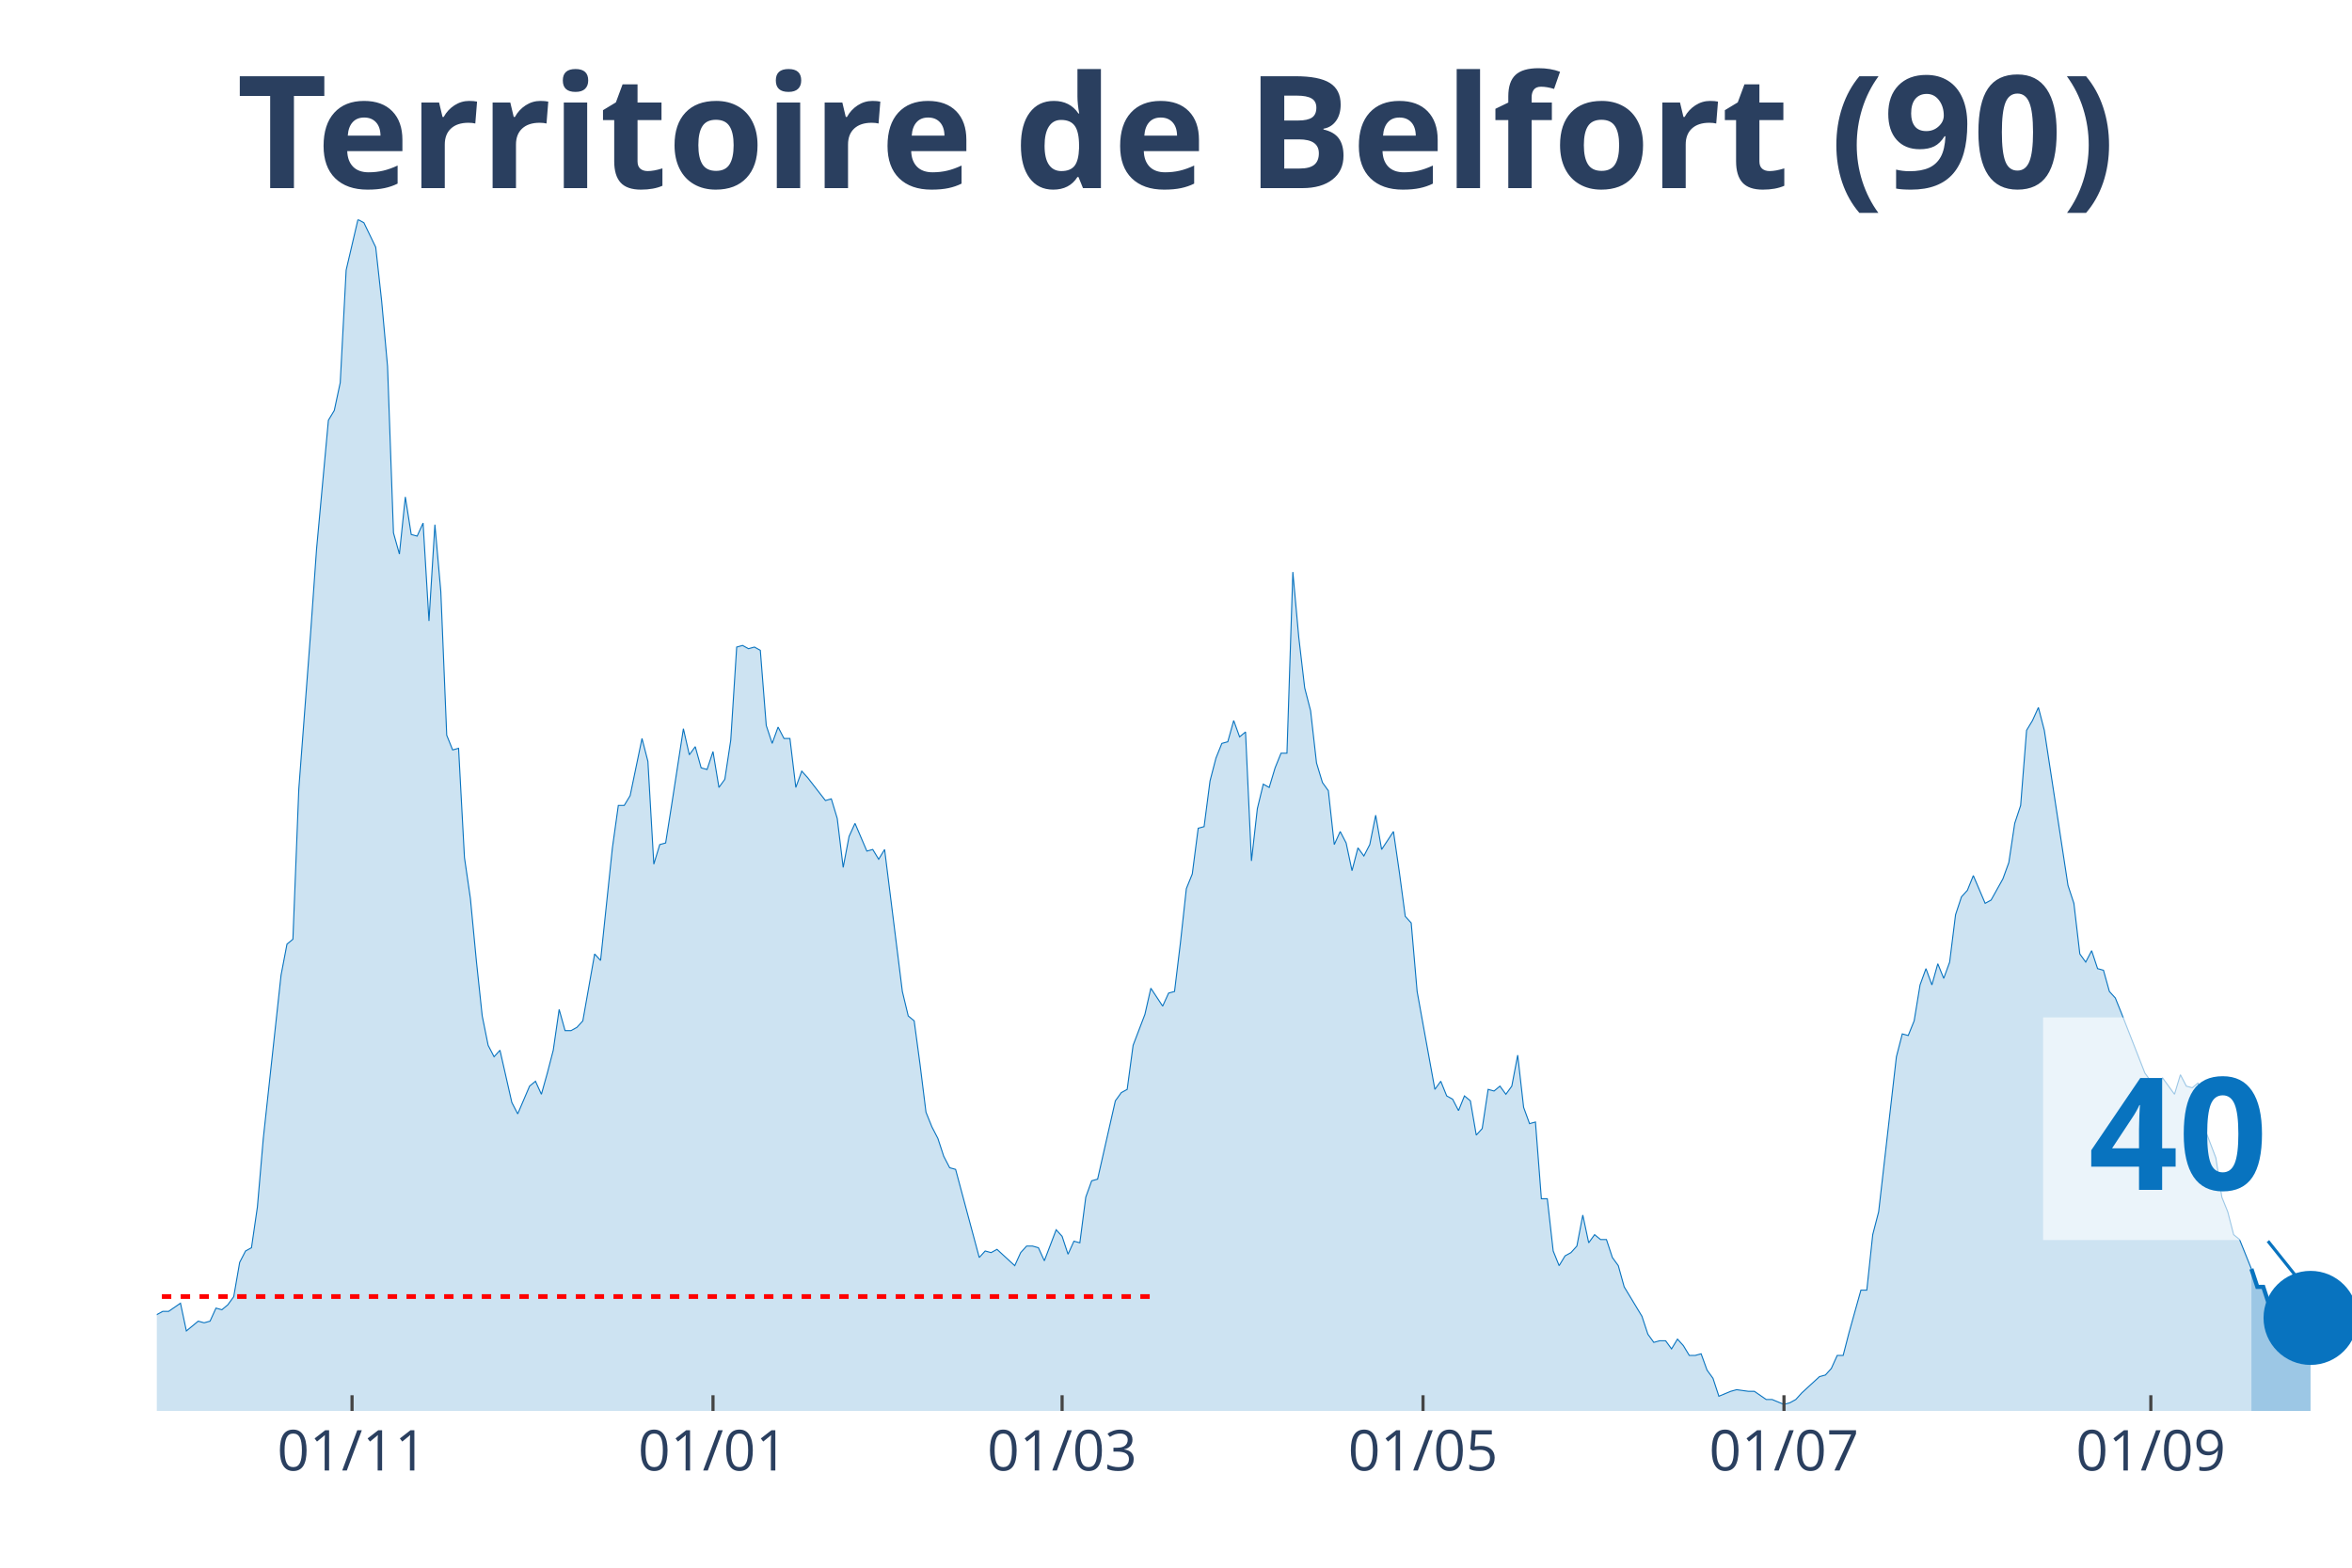
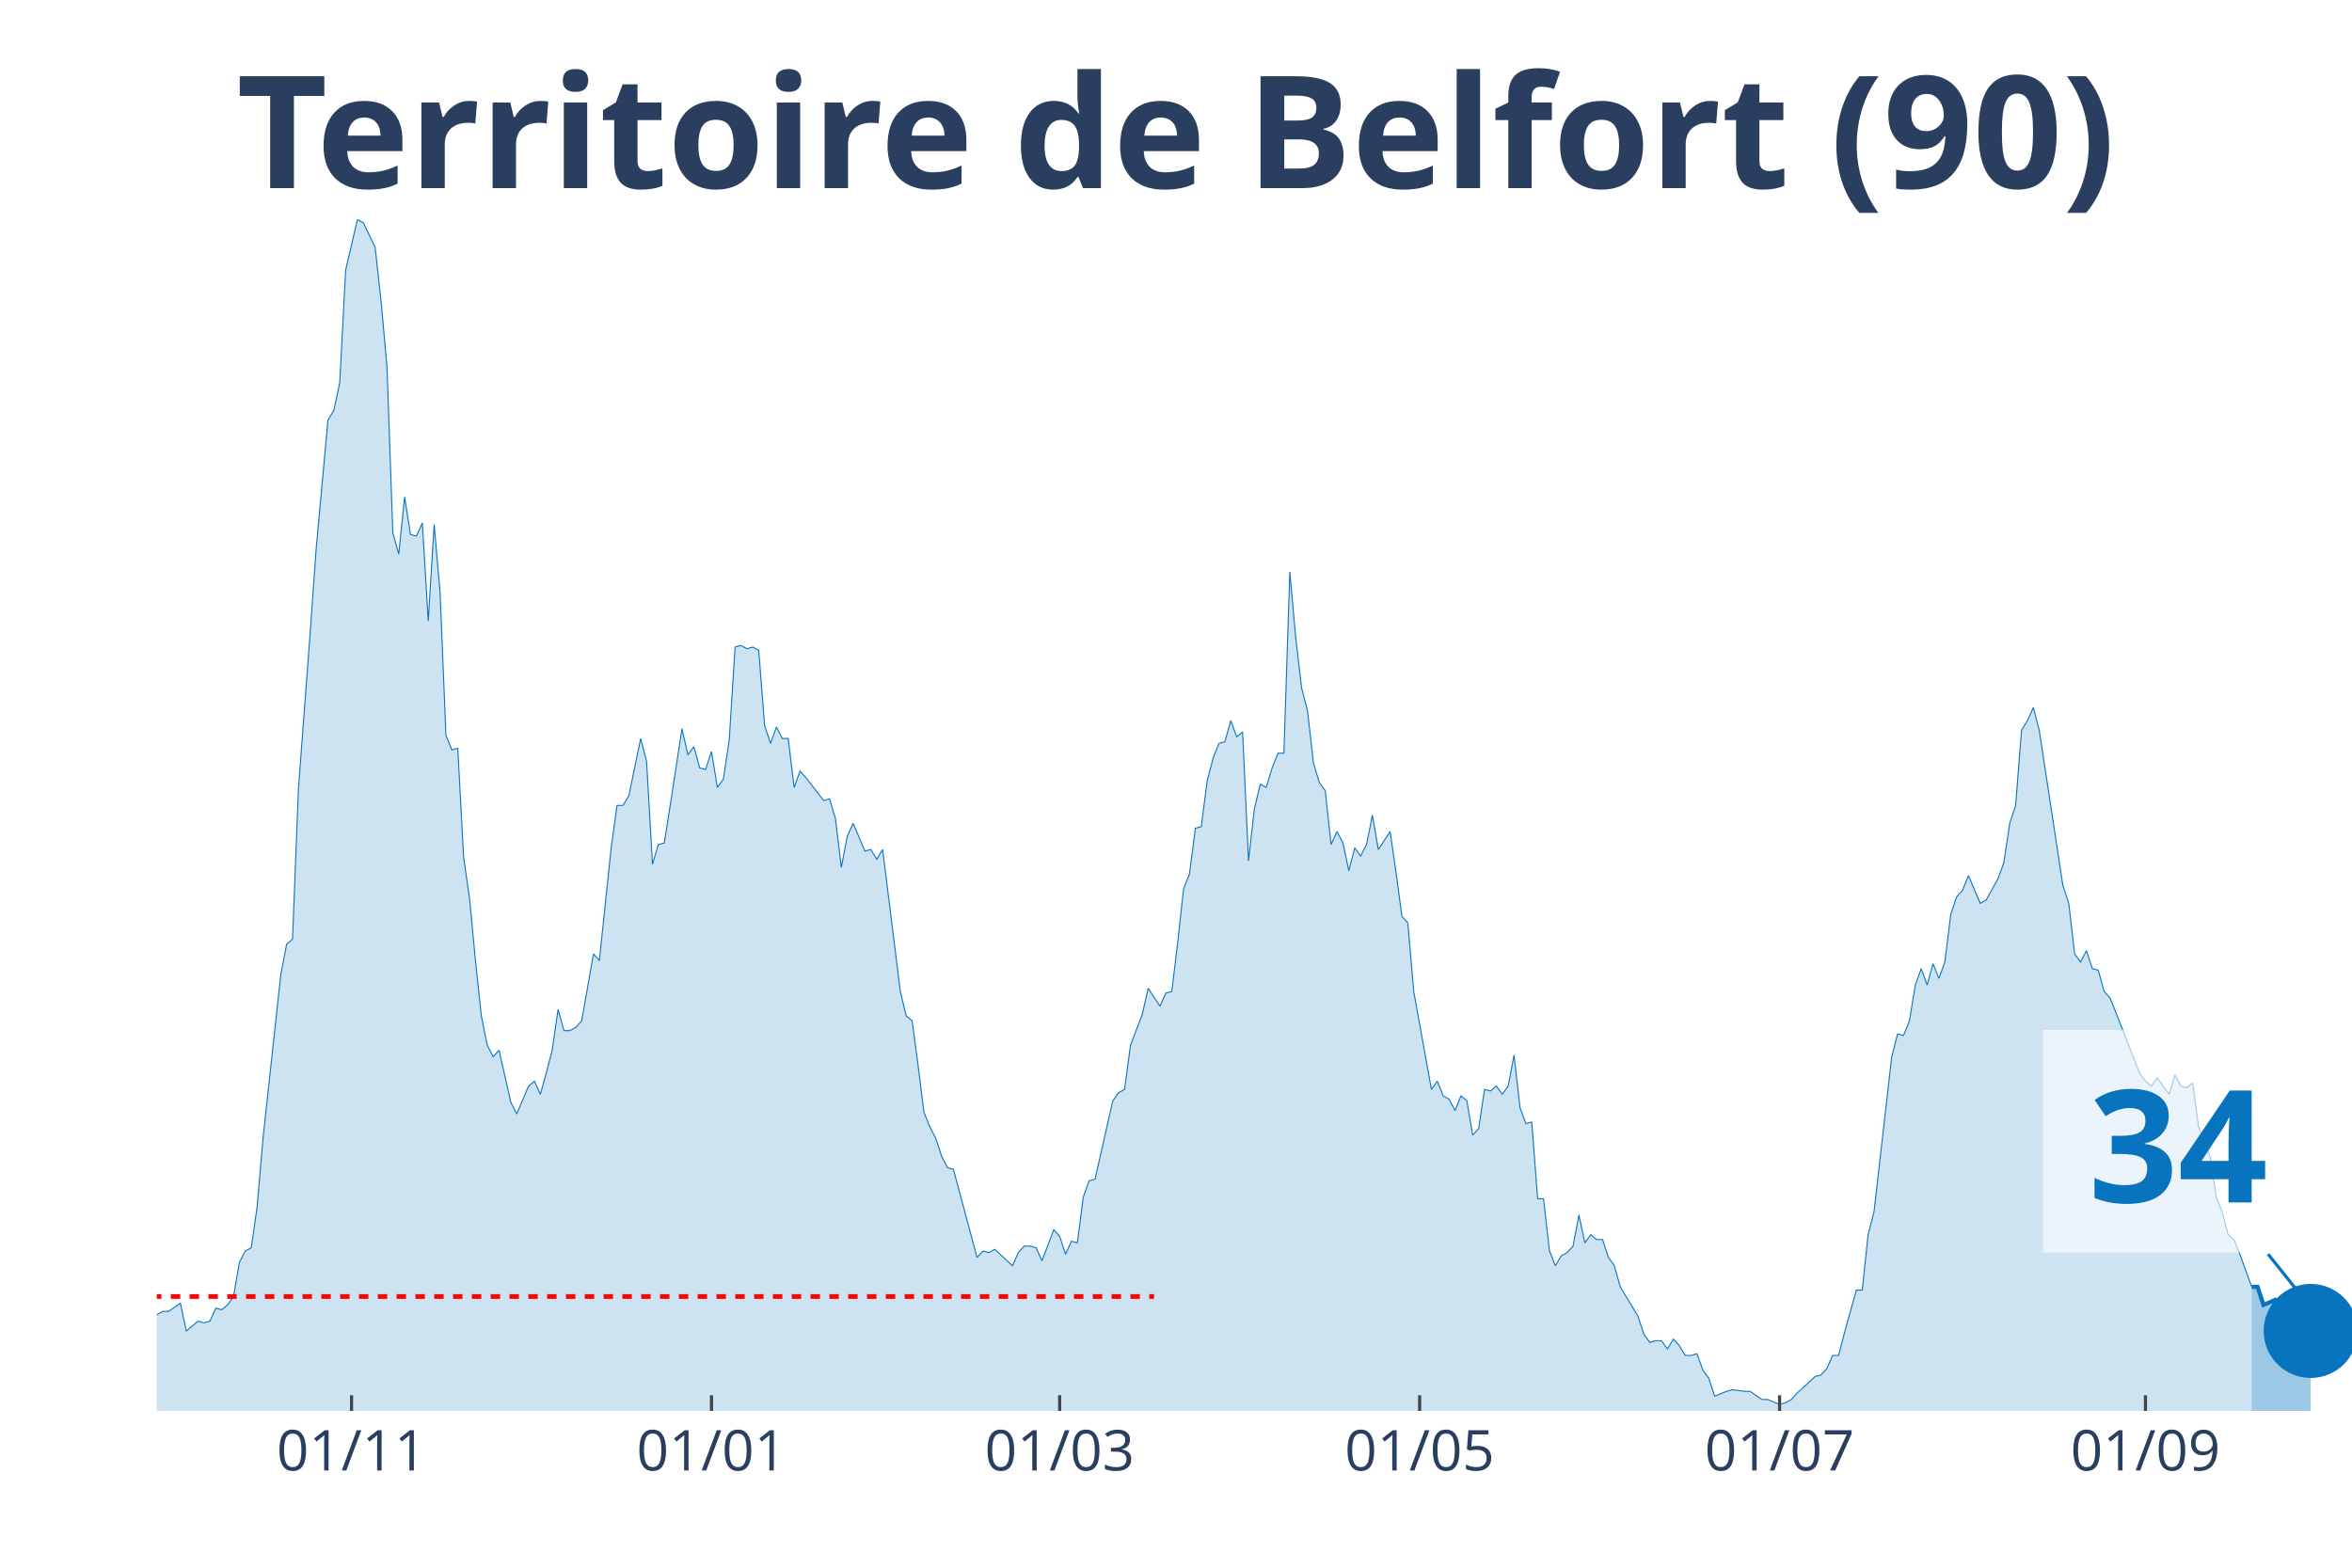
<svg xmlns="http://www.w3.org/2000/svg" class="main-svg" width="1125" height="750" style="" viewBox="0 0 750 500">
  <rect x="0" y="0" width="750" height="500" style="fill: rgb(0, 0, 0); fill-opacity: 0;" />
-   <defs id="defs-f3361e">
+   <defs id="defs-dd2301">
    <g class="clips">
-       <clipPath id="clipf3361exyplot" class="plotclip">
+       <clipPath id="clipdd2301xyplot" class="plotclip">
        <rect width="700" height="380" />
      </clipPath>
-       <clipPath class="axesclip" id="clipf3361ex">
+       <clipPath class="axesclip" id="clipdd2301x">
        <rect x="50" y="0" width="700" height="500" />
      </clipPath>
-       <clipPath class="axesclip" id="clipf3361ey">
+       <clipPath class="axesclip" id="clipdd2301y">
        <rect x="0" y="70" width="750" height="380" />
      </clipPath>
-       <clipPath class="axesclip" id="clipf3361exy">
+       <clipPath class="axesclip" id="clipdd2301xy">
        <rect x="50" y="70" width="700" height="380" />
      </clipPath>
    </g>
    <g class="gradients" />
  </defs>
  <g class="bglayer">
    <rect class="bg" x="50" y="70" width="700" height="380" style="fill: rgb(0, 0, 0); fill-opacity: 0; stroke-width: 0;" />
  </g>
  <g class="layer-below">
    <g class="imagelayer" />
    <g class="shapelayer" />
  </g>
  <g class="cartesianlayer">
    <g class="subplot xy">
      <g class="layer-subplot">
        <g class="shapelayer" />
        <g class="imagelayer" />
      </g>
      <g class="gridlayer">
        <g class="x">
-           <path class="xgrid crisp" transform="translate(112.26,0)" d="M0,70v380" style="stroke: rgb(255, 255, 255); stroke-opacity: 1; stroke-width: 1px;" />
-           <path class="xgrid crisp" transform="translate(227.36,0)" d="M0,70v380" style="stroke: rgb(255, 255, 255); stroke-opacity: 1; stroke-width: 1px;" />
-           <path class="xgrid crisp" transform="translate(338.68,0)" d="M0,70v380" style="stroke: rgb(255, 255, 255); stroke-opacity: 1; stroke-width: 1px;" />
-           <path class="xgrid crisp" transform="translate(453.77,0)" d="M0,70v380" style="stroke: rgb(255, 255, 255); stroke-opacity: 1; stroke-width: 1px;" />
-           <path class="xgrid crisp" transform="translate(568.87,0)" d="M0,70v380" style="stroke: rgb(255, 255, 255); stroke-opacity: 1; stroke-width: 1px;" />
-           <path class="xgrid crisp" transform="translate(685.85,0)" d="M0,70v380" style="stroke: rgb(255, 255, 255); stroke-opacity: 1; stroke-width: 1px;" />
+           <path class="xgrid crisp" transform="translate(112.1,0)" d="M0,70v380" style="stroke: rgb(255, 255, 255); stroke-opacity: 1; stroke-width: 1px;" />
+           <path class="xgrid crisp" transform="translate(226.88,0)" d="M0,70v380" style="stroke: rgb(255, 255, 255); stroke-opacity: 1; stroke-width: 1px;" />
+           <path class="xgrid crisp" transform="translate(337.9,0)" d="M0,70v380" style="stroke: rgb(255, 255, 255); stroke-opacity: 1; stroke-width: 1px;" />
+           <path class="xgrid crisp" transform="translate(452.69,0)" d="M0,70v380" style="stroke: rgb(255, 255, 255); stroke-opacity: 1; stroke-width: 1px;" />
+           <path class="xgrid crisp" transform="translate(567.47,0)" d="M0,70v380" style="stroke: rgb(255, 255, 255); stroke-opacity: 1; stroke-width: 1px;" />
+           <path class="xgrid crisp" transform="translate(684.14,0)" d="M0,70v380" style="stroke: rgb(255, 255, 255); stroke-opacity: 1; stroke-width: 1px;" />
        </g>
        <g class="y" />
      </g>
      <g class="zerolinelayer" />
      <path class="xlines-below" />
      <path class="ylines-below" />
      <g class="overlines-below" />
      <g class="xaxislayer-below" />
      <g class="yaxislayer-below" />
      <g class="overaxes-below" />
-       <g class="plot" transform="translate(50, 70)" clip-path="url('#clipf3361exyplot')">
+       <g class="plot" transform="translate(50, 70)" clip-path="url('#clipdd2301xyplot')">
        <g class="scatterlayer mlayer">
-           <g class="trace scatter trace4d9e7f" style="stroke-miterlimit: 2;">
+           <g class="trace scatter trace6f29ff" style="stroke-miterlimit: 2;">
            <g class="fills">
              <g>
-                 <path class="js-fill" d="M667.92,380L-256.6,380L-256.6,373.23L-250.94,372.71L-249.06,372.19L-247.17,371.67L-245.28,375.32L-241.51,377.4L-239.62,375.32L-230.19,373.23L-228.3,373.75L-222.64,375.32L-220.75,375.84L-207.55,376.88L-205.66,376.36L-192.45,377.4L-190.57,377.4L-173.58,380L-171.7,379.48L-141.51,377.92L-139.62,376.88L-122.64,379.48L-120.75,378.96L-115.09,376.36L-113.21,375.84L-103.77,374.27L-101.89,374.27L-98.11,370.63L-96.23,371.67L-92.45,370.11L-90.57,370.63L-83.02,366.47L-81.13,365.95L-73.58,363.34L-71.7,365.42L-69.81,362.82L-67.92,362.82L-64.15,362.3L-62.26,363.34L-58.49,360.74L-56.6,360.74L-54.72,360.74L-52.83,362.3L-43.4,356.05L-41.51,349.29L-39.62,339.4L-37.74,341.48L-35.85,343.04L-33.96,339.4L-32.08,335.75L-30.19,337.32L-28.3,340.44L-26.42,346.16L-22.64,345.12L-20.75,350.85L-18.87,353.97L-16.98,353.97L-15.09,355.01L-13.21,358.14L-11.32,357.62L-9.43,358.14L-5.66,359.18L-3.77,349.81L-1.89,350.85L0,349.29L1.89,348.25L3.77,348.25L7.55,345.64L9.43,354.49L13.21,351.37L15.09,351.89L16.98,351.37L18.87,347.21L20.75,347.73L22.64,346.16L24.53,343.56L26.42,332.63L28.3,328.99L30.19,327.95L32.08,314.93L33.96,293.07L39.62,241.01L41.51,231.12L43.4,229.56L45.28,181.67L49.06,131.7L50.94,105.15L54.72,64.03L56.6,60.9L58.49,52.05L60.38,16.14L64.15,0L66.04,1.04L69.81,8.85L71.7,26.03L73.58,46.85L75.47,99.95L77.36,106.71L79.25,88.49L81.13,100.47L83.02,100.99L84.91,96.82L86.79,128.05L88.68,97.34L90.57,118.68L92.45,164.49L94.34,169.18L96.23,168.66L98.11,203.53L100,216.55L101.89,236.33L103.77,254.03L105.66,263.4L107.55,267.04L109.43,264.96L113.21,281.62L115.09,285.26L118.87,276.41L120.75,274.85L122.64,279.01L124.53,272.25L126.42,264.96L128.3,251.95L130.19,258.71L132.08,258.71L133.96,257.67L135.85,255.59L139.62,234.25L141.51,236.33L145.28,200.41L147.17,186.88L149.06,186.88L150.94,183.75L154.72,165.53L156.6,172.82L158.49,205.62L160.38,199.37L162.26,198.85L164.15,186.88L167.92,162.41L169.81,170.74L171.7,168.14L173.58,174.9L175.47,175.42L177.36,169.7L179.25,181.15L181.13,178.55L183.02,166.05L184.91,136.38L186.79,135.86L188.68,136.9L190.57,136.38L192.45,137.42L194.34,161.37L196.23,167.1L198.11,161.89L200,165.53L201.89,165.53L203.77,181.15L205.66,175.95L207.55,178.03L213.21,185.32L215.09,184.79L216.98,191.04L218.87,206.66L220.75,196.77L222.64,192.6L226.42,201.45L228.3,200.93L230.19,204.05L232.08,200.93L237.74,246.22L239.62,254.03L241.51,255.59L243.4,269.64L245.28,284.74L247.17,289.42L249.06,293.07L250.94,298.79L252.83,302.44L254.72,302.96L262.26,331.07L264.15,328.99L266.04,329.51L267.92,328.47L273.58,333.67L275.47,329.51L277.36,327.42L279.25,327.42L281.13,327.95L283.02,332.11L286.79,322.22L288.68,324.3L290.57,330.03L292.45,325.86L294.34,326.38L296.23,311.81L298.11,306.6L300,306.08L305.66,281.1L307.55,278.49L309.43,277.45L311.32,263.4L315.09,253.51L316.98,245.18L320.75,250.9L322.64,246.74L324.53,246.22L326.42,230.6L328.3,213.42L330.19,208.74L332.08,194.16L333.96,193.64L335.85,179.07L337.74,171.78L339.62,167.1L341.51,166.58L343.4,159.81L345.28,165.01L347.17,163.45L349.06,204.58L350.94,187.92L352.83,180.11L354.72,181.15L356.6,174.9L358.49,170.22L360.38,170.22L362.26,112.44L364.15,133.26L366.04,149.4L367.92,156.68L369.81,173.34L371.7,179.59L373.58,182.19L375.47,199.37L377.36,195.21L379.25,198.85L381.13,207.7L383.02,200.41L384.91,203.01L386.79,199.37L388.68,190L390.57,200.93L394.34,195.21L396.23,208.22L398.11,222.27L400,224.36L401.89,246.22L403.77,256.63L407.55,277.45L409.43,274.85L411.32,279.53L413.21,280.58L415.09,284.22L416.98,279.53L418.87,281.1L420.75,292.03L422.64,289.95L424.53,277.45L426.42,277.97L428.3,276.41L430.19,279.01L432.08,276.41L433.96,266.52L435.85,283.18L437.74,288.38L439.62,287.86L441.51,312.33L443.4,312.33L445.28,328.99L447.17,333.67L449.06,330.55L450.94,329.51L452.83,327.42L454.72,317.53L456.6,326.38L458.49,323.78L460.38,325.34L462.26,325.34L464.15,331.07L466.04,333.67L467.92,340.44L469.81,343.56L473.58,349.81L475.47,355.53L477.36,358.14L479.25,357.62L481.13,357.62L483.02,360.22L484.91,357.1L486.79,359.18L488.68,362.3L490.57,362.3L492.45,361.78L494.34,366.99L496.23,369.59L498.11,375.32L501.89,373.75L503.77,373.23L507.55,373.75L509.43,373.75L513.21,376.36L515.09,376.36L518.87,377.92L520.75,377.4L522.64,376.36L524.53,374.27L530.19,369.07L532.08,368.55L533.96,366.47L535.85,362.3L537.74,362.3L539.62,355.01L543.4,341.48L545.28,341.48L547.17,323.78L549.06,316.49L554.72,267.04L556.6,259.75L558.49,260.27L560.38,255.59L562.26,244.14L564.15,238.93L566.04,244.14L567.92,237.37L569.81,242.05L571.7,236.85L573.58,221.75L575.47,216.03L577.36,213.95L579.25,209.26L583.02,218.11L584.91,217.07L588.68,210.3L590.57,205.1L592.45,192.6L594.34,186.88L596.23,162.93L598.11,159.81L600,155.64L601.89,162.93L609.43,212.38L611.32,218.11L613.21,234.25L615.09,236.85L616.98,233.21L618.87,238.93L620.75,239.45L622.64,246.22L624.53,248.3L626.42,252.99L633.96,272.25L635.85,274.85L637.74,276.41L639.62,273.81L643.4,279.01L645.28,272.77L647.17,276.41L649.06,276.93L650.94,275.37L652.83,289.42L656.6,299.32L658.49,311.81L660.38,316.49L662.26,323.78L664.15,325.34L666.04,330.03L667.92,334.71" style="fill: rgb(8, 115, 191); fill-opacity: 0.2; stroke-width: 0;" />
+                 <path class="js-fill" d="M668.01,380L-255.91,380L-255.91,373.23L-250.27,372.71L-248.39,372.19L-246.51,371.67L-244.62,375.32L-240.86,377.4L-238.98,375.32L-229.57,373.23L-227.69,373.75L-222.04,375.32L-220.16,375.84L-206.99,376.88L-205.11,376.36L-191.94,377.4L-190.05,377.4L-173.12,380L-171.24,379.48L-141.13,377.92L-139.25,376.88L-122.31,379.48L-120.43,378.96L-114.78,376.36L-112.9,375.84L-103.49,374.27L-101.61,374.27L-97.85,370.63L-95.97,371.67L-92.2,370.11L-90.32,370.63L-82.8,366.47L-80.91,365.95L-73.39,363.34L-71.51,365.42L-69.62,362.82L-67.74,362.82L-63.98,362.3L-62.1,363.34L-58.33,360.74L-56.45,360.74L-54.57,360.74L-52.69,362.3L-43.28,356.05L-41.4,349.29L-39.52,339.4L-37.63,341.48L-35.75,343.04L-33.87,339.4L-31.99,335.75L-30.11,337.32L-28.23,340.44L-26.34,346.16L-22.58,345.12L-20.7,350.85L-18.82,353.97L-16.94,353.97L-15.05,355.01L-13.17,358.14L-11.29,357.62L-9.41,358.14L-5.65,359.18L-3.76,349.81L-1.88,350.85L0,349.29L1.88,348.25L3.76,348.25L7.53,345.64L9.41,354.49L13.17,351.37L15.05,351.89L16.94,351.37L18.82,347.21L20.7,347.73L22.58,346.16L24.46,343.56L26.34,332.63L28.23,328.99L30.11,327.95L31.99,314.93L33.87,293.07L39.52,241.01L41.4,231.12L43.28,229.56L45.16,181.67L48.92,131.7L50.81,105.15L54.57,64.03L56.45,60.9L58.33,52.05L60.22,16.14L63.98,0L65.86,1.04L69.62,8.85L71.51,26.03L73.39,46.85L75.27,99.95L77.15,106.71L79.03,88.49L80.91,100.47L82.8,100.99L84.68,96.82L86.56,128.05L88.44,97.34L90.32,118.68L92.2,164.49L94.09,169.18L95.97,168.66L97.85,203.53L99.73,216.55L101.61,236.33L103.49,254.03L105.38,263.4L107.26,267.04L109.14,264.96L112.9,281.62L114.78,285.26L118.55,276.41L120.43,274.85L122.31,279.01L124.19,272.25L126.08,264.96L127.96,251.95L129.84,258.71L131.72,258.71L133.6,257.67L135.48,255.59L139.25,234.25L141.13,236.33L144.89,200.41L146.77,186.88L148.66,186.88L150.54,183.75L154.3,165.53L156.18,172.82L158.06,205.62L159.95,199.37L161.83,198.85L163.71,186.88L167.47,162.41L169.35,170.74L171.24,168.14L173.12,174.9L175,175.42L176.88,169.7L178.76,181.15L180.65,178.55L182.53,166.05L184.41,136.38L186.29,135.86L188.17,136.9L190.05,136.38L191.94,137.42L193.82,161.37L195.7,167.1L197.58,161.89L199.46,165.53L201.34,165.53L203.23,181.15L205.11,175.95L206.99,178.03L212.63,185.32L214.52,184.79L216.4,191.04L218.28,206.66L220.16,196.77L222.04,192.6L225.81,201.45L227.69,200.93L229.57,204.05L231.45,200.93L237.1,246.22L238.98,254.03L240.86,255.59L242.74,269.64L244.62,284.74L246.51,289.42L248.39,293.07L250.27,298.79L252.15,302.44L254.03,302.96L261.56,331.07L263.44,328.99L265.32,329.51L267.2,328.47L272.85,333.67L274.73,329.51L276.61,327.42L278.49,327.42L280.38,327.95L282.26,332.11L286.02,322.22L287.9,324.3L289.78,330.03L291.67,325.86L293.55,326.38L295.43,311.81L297.31,306.6L299.19,306.08L304.84,281.1L306.72,278.49L308.6,277.45L310.48,263.4L314.25,253.51L316.13,245.18L319.89,250.9L321.77,246.74L323.66,246.22L325.54,230.6L327.42,213.42L329.3,208.74L331.18,194.16L333.06,193.64L334.95,179.07L336.83,171.78L338.71,167.1L340.59,166.58L342.47,159.81L344.35,165.01L346.24,163.45L348.12,204.58L350,187.92L351.88,180.11L353.76,181.15L355.65,174.9L357.53,170.22L359.41,170.22L361.29,112.44L363.17,133.26L365.05,149.4L366.94,156.68L368.82,173.34L370.7,179.59L372.58,182.19L374.46,199.37L376.34,195.21L378.23,198.85L380.11,207.7L381.99,200.41L383.87,203.01L385.75,199.37L387.63,190L389.52,200.93L393.28,195.21L395.16,208.22L397.04,222.27L398.92,224.36L400.81,246.22L402.69,256.63L406.45,277.45L408.33,274.85L410.22,279.53L412.1,280.58L413.98,284.22L415.86,279.53L417.74,281.1L419.62,292.03L421.51,289.95L423.39,277.45L425.27,277.97L427.15,276.41L429.03,279.01L430.91,276.41L432.8,266.52L434.68,283.18L436.56,288.38L438.44,287.86L440.32,312.33L442.2,312.33L444.09,328.99L445.97,333.67L447.85,330.55L449.73,329.51L451.61,327.42L453.49,317.53L455.38,326.38L457.26,323.78L459.14,325.34L461.02,325.34L462.9,331.07L464.78,333.67L466.67,340.44L468.55,343.56L472.31,349.81L474.19,355.53L476.08,358.14L477.96,357.62L479.84,357.62L481.72,360.22L483.6,357.1L485.48,359.18L487.37,362.3L489.25,362.3L491.13,361.78L493.01,366.99L494.89,369.59L496.77,375.32L500.54,373.75L502.42,373.23L506.18,373.75L508.06,373.75L511.83,376.36L513.71,376.36L517.47,377.92L519.35,377.4L521.24,376.36L523.12,374.27L528.76,369.07L530.65,368.55L532.53,366.47L534.41,362.3L536.29,362.3L538.17,355.01L541.94,341.48L543.82,341.48L545.7,323.78L547.58,316.49L553.23,267.04L555.11,259.75L556.99,260.27L558.87,255.59L560.75,244.14L562.63,238.93L564.52,244.14L566.4,237.37L568.28,242.05L570.16,236.85L572.04,221.75L573.92,216.03L575.81,213.95L577.69,209.26L581.45,218.11L583.33,217.07L587.1,210.3L588.98,205.1L590.86,192.6L592.74,186.88L594.62,162.93L596.51,159.81L598.39,155.64L600.27,162.93L607.8,212.38L609.68,218.11L611.56,234.25L613.44,236.85L615.32,233.21L617.2,238.93L619.09,239.45L620.97,246.22L622.85,248.3L624.73,252.99L632.26,272.25L634.14,274.85L636.02,276.41L637.9,273.81L641.67,279.01L643.55,272.77L645.43,276.41L647.31,276.93L649.19,275.37L651.08,289.42L654.84,299.32L656.72,311.81L658.6,316.49L660.48,323.78L662.37,325.34L664.25,330.03L668.01,340.44" style="fill: rgb(8, 115, 191); fill-opacity: 0.2; stroke-width: 0;" />
              </g>
            </g>
            <g class="errorbars" />
            <g class="lines">
-               <path class="js-line" d="M-256.6,373.23L-250.94,372.71L-249.06,372.19L-247.17,371.67L-245.28,375.32L-241.51,377.4L-239.62,375.32L-230.19,373.23L-228.3,373.75L-222.64,375.32L-220.75,375.84L-207.55,376.88L-205.66,376.36L-192.45,377.4L-190.57,377.4L-173.58,380L-171.7,379.48L-141.51,377.92L-139.62,376.88L-122.64,379.48L-120.75,378.96L-115.09,376.36L-113.21,375.84L-103.77,374.27L-101.89,374.27L-98.11,370.63L-96.23,371.67L-92.45,370.11L-90.57,370.63L-83.02,366.47L-81.13,365.95L-73.58,363.34L-71.7,365.42L-69.81,362.82L-67.92,362.82L-64.15,362.3L-62.26,363.34L-58.49,360.74L-56.6,360.74L-54.72,360.74L-52.83,362.3L-43.4,356.05L-41.51,349.29L-39.62,339.4L-37.74,341.48L-35.85,343.04L-33.96,339.4L-32.08,335.75L-30.19,337.32L-28.3,340.44L-26.42,346.16L-22.64,345.12L-20.75,350.85L-18.87,353.97L-16.98,353.97L-15.09,355.01L-13.21,358.14L-11.32,357.62L-9.43,358.14L-5.66,359.18L-3.77,349.81L-1.89,350.85L0,349.29L1.89,348.25L3.77,348.25L7.55,345.64L9.43,354.49L13.21,351.37L15.09,351.89L16.98,351.37L18.87,347.21L20.75,347.73L22.64,346.16L24.53,343.56L26.42,332.63L28.3,328.99L30.19,327.95L32.08,314.93L33.96,293.07L39.62,241.01L41.51,231.12L43.4,229.56L45.28,181.67L49.06,131.7L50.94,105.15L54.72,64.03L56.6,60.9L58.49,52.05L60.38,16.14L64.15,0L66.04,1.04L69.81,8.85L71.7,26.03L73.58,46.85L75.47,99.95L77.36,106.71L79.25,88.49L81.13,100.47L83.02,100.99L84.91,96.82L86.79,128.05L88.68,97.34L90.57,118.68L92.45,164.49L94.34,169.18L96.23,168.66L98.11,203.53L100,216.55L101.89,236.33L103.77,254.03L105.66,263.4L107.55,267.04L109.43,264.96L113.21,281.62L115.09,285.26L118.87,276.41L120.75,274.85L122.64,279.01L124.53,272.25L126.42,264.96L128.3,251.95L130.19,258.71L132.08,258.71L133.96,257.67L135.85,255.59L139.62,234.25L141.51,236.33L145.28,200.41L147.17,186.88L149.06,186.88L150.94,183.75L154.72,165.53L156.6,172.82L158.49,205.62L160.38,199.37L162.26,198.85L164.15,186.88L167.92,162.41L169.81,170.74L171.7,168.14L173.58,174.9L175.47,175.42L177.36,169.7L179.25,181.15L181.13,178.55L183.02,166.05L184.91,136.38L186.79,135.86L188.68,136.9L190.57,136.38L192.45,137.42L194.34,161.37L196.23,167.1L198.11,161.89L200,165.53L201.89,165.53L203.77,181.15L205.66,175.95L207.55,178.03L213.21,185.32L215.09,184.79L216.98,191.04L218.87,206.66L220.75,196.77L222.64,192.6L226.42,201.45L228.3,200.93L230.19,204.05L232.08,200.93L237.74,246.22L239.62,254.03L241.51,255.59L243.4,269.64L245.28,284.74L247.17,289.42L249.06,293.07L250.94,298.79L252.83,302.44L254.72,302.96L262.26,331.07L264.15,328.99L266.04,329.51L267.92,328.47L273.58,333.67L275.47,329.51L277.36,327.42L279.25,327.42L281.13,327.95L283.02,332.11L286.79,322.22L288.68,324.3L290.57,330.03L292.45,325.86L294.34,326.38L296.23,311.81L298.11,306.6L300,306.08L305.66,281.1L307.55,278.49L309.43,277.45L311.32,263.4L315.09,253.51L316.98,245.18L320.75,250.9L322.64,246.74L324.53,246.22L326.42,230.6L328.3,213.42L330.19,208.74L332.08,194.16L333.96,193.64L335.85,179.07L337.74,171.78L339.62,167.1L341.51,166.58L343.4,159.81L345.28,165.01L347.17,163.45L349.06,204.58L350.94,187.92L352.83,180.11L354.72,181.15L356.6,174.9L358.49,170.22L360.38,170.22L362.26,112.44L364.15,133.26L366.04,149.4L367.92,156.68L369.81,173.34L371.7,179.59L373.58,182.19L375.47,199.37L377.36,195.21L379.25,198.85L381.13,207.7L383.02,200.41L384.91,203.01L386.79,199.37L388.68,190L390.57,200.93L394.34,195.21L396.23,208.22L398.11,222.27L400,224.36L401.89,246.22L403.77,256.63L407.55,277.45L409.43,274.85L411.32,279.53L413.21,280.58L415.09,284.22L416.98,279.53L418.87,281.1L420.75,292.03L422.64,289.95L424.53,277.45L426.42,277.97L428.3,276.41L430.19,279.01L432.08,276.41L433.96,266.52L435.85,283.18L437.74,288.38L439.62,287.86L441.51,312.33L443.4,312.33L445.28,328.99L447.17,333.67L449.06,330.55L450.94,329.51L452.83,327.42L454.72,317.53L456.6,326.38L458.49,323.78L460.38,325.34L462.26,325.34L464.15,331.07L466.04,333.67L467.92,340.44L469.81,343.56L473.58,349.81L475.47,355.53L477.36,358.14L479.25,357.62L481.13,357.62L483.02,360.22L484.91,357.1L486.79,359.18L488.68,362.3L490.57,362.3L492.45,361.78L494.34,366.99L496.23,369.59L498.11,375.32L501.89,373.75L503.77,373.23L507.55,373.75L509.43,373.75L513.21,376.36L515.09,376.36L518.87,377.92L520.75,377.4L522.64,376.36L524.53,374.27L530.19,369.07L532.08,368.55L533.96,366.47L535.85,362.3L537.74,362.3L539.62,355.01L543.4,341.48L545.28,341.48L547.17,323.78L549.06,316.49L554.72,267.04L556.6,259.75L558.49,260.27L560.38,255.59L562.26,244.14L564.15,238.93L566.04,244.14L567.92,237.37L569.81,242.05L571.7,236.85L573.58,221.75L575.47,216.03L577.36,213.95L579.25,209.26L583.02,218.11L584.91,217.07L588.68,210.3L590.57,205.1L592.45,192.6L594.34,186.88L596.23,162.93L598.11,159.81L600,155.64L601.89,162.93L609.43,212.38L611.32,218.11L613.21,234.25L615.09,236.85L616.98,233.21L618.87,238.93L620.75,239.45L622.64,246.22L624.53,248.3L626.42,252.99L633.96,272.25L635.85,274.85L637.74,276.41L639.62,273.81L643.4,279.01L645.28,272.77L647.17,276.41L649.06,276.93L650.94,275.37L652.83,289.42L656.6,299.32L658.49,311.81L660.38,316.49L662.26,323.78L664.15,325.34L666.04,330.03L667.92,334.71" style="vector-effect: non-scaling-stroke; fill: none; stroke: rgb(8, 115, 191); stroke-opacity: 1; stroke-width: 0.5px; opacity: 1;" />
+               <path class="js-line" d="M-255.91,373.23L-250.27,372.71L-248.39,372.19L-246.51,371.67L-244.62,375.32L-240.86,377.4L-238.98,375.32L-229.57,373.23L-227.69,373.75L-222.04,375.32L-220.16,375.84L-206.99,376.88L-205.11,376.36L-191.94,377.4L-190.05,377.4L-173.12,380L-171.24,379.48L-141.13,377.92L-139.25,376.88L-122.31,379.48L-120.43,378.96L-114.78,376.36L-112.9,375.84L-103.49,374.27L-101.61,374.27L-97.85,370.63L-95.97,371.67L-92.2,370.11L-90.32,370.63L-82.8,366.47L-80.91,365.95L-73.39,363.34L-71.51,365.42L-69.62,362.82L-67.74,362.82L-63.98,362.3L-62.1,363.34L-58.33,360.74L-56.45,360.74L-54.57,360.74L-52.69,362.3L-43.28,356.05L-41.4,349.29L-39.52,339.4L-37.63,341.48L-35.75,343.04L-33.87,339.4L-31.99,335.75L-30.11,337.32L-28.23,340.44L-26.34,346.16L-22.58,345.12L-20.7,350.85L-18.82,353.97L-16.94,353.97L-15.05,355.01L-13.17,358.14L-11.29,357.62L-9.41,358.14L-5.65,359.18L-3.76,349.81L-1.88,350.85L0,349.29L1.88,348.25L3.76,348.25L7.53,345.64L9.41,354.49L13.17,351.37L15.05,351.89L16.94,351.37L18.82,347.21L20.7,347.73L22.58,346.16L24.46,343.56L26.34,332.63L28.23,328.99L30.11,327.95L31.99,314.93L33.87,293.07L39.52,241.01L41.4,231.12L43.28,229.56L45.16,181.67L48.92,131.7L50.81,105.15L54.57,64.03L56.45,60.9L58.33,52.05L60.22,16.14L63.98,0L65.86,1.04L69.62,8.85L71.51,26.03L73.39,46.85L75.27,99.95L77.15,106.71L79.03,88.49L80.91,100.47L82.8,100.99L84.68,96.82L86.56,128.05L88.44,97.34L90.32,118.68L92.2,164.49L94.09,169.18L95.97,168.66L97.85,203.53L99.73,216.55L101.61,236.33L103.49,254.03L105.38,263.4L107.26,267.04L109.14,264.96L112.9,281.62L114.78,285.26L118.55,276.41L120.43,274.85L122.31,279.01L124.19,272.25L126.08,264.96L127.96,251.95L129.84,258.71L131.72,258.71L133.6,257.67L135.48,255.59L139.25,234.25L141.13,236.33L144.89,200.41L146.77,186.88L148.66,186.88L150.54,183.75L154.3,165.53L156.18,172.82L158.06,205.62L159.95,199.37L161.83,198.85L163.71,186.88L167.47,162.41L169.35,170.74L171.24,168.14L173.12,174.9L175,175.42L176.88,169.7L178.76,181.15L180.65,178.55L182.53,166.05L184.41,136.38L186.29,135.86L188.17,136.9L190.05,136.38L191.94,137.42L193.82,161.37L195.7,167.1L197.58,161.89L199.46,165.53L201.34,165.53L203.23,181.15L205.11,175.95L206.99,178.03L212.63,185.32L214.52,184.79L216.4,191.04L218.28,206.66L220.16,196.77L222.04,192.6L225.81,201.45L227.69,200.93L229.57,204.05L231.45,200.93L237.1,246.22L238.98,254.03L240.86,255.59L242.74,269.64L244.62,284.74L246.51,289.42L248.39,293.07L250.27,298.79L252.15,302.44L254.03,302.96L261.56,331.07L263.44,328.99L265.32,329.51L267.2,328.47L272.85,333.67L274.73,329.51L276.61,327.42L278.49,327.42L280.38,327.95L282.26,332.11L286.02,322.22L287.9,324.3L289.78,330.03L291.67,325.86L293.55,326.38L295.43,311.81L297.31,306.6L299.19,306.08L304.84,281.1L306.72,278.49L308.6,277.45L310.48,263.4L314.25,253.51L316.13,245.18L319.89,250.9L321.77,246.74L323.66,246.22L325.54,230.6L327.42,213.42L329.3,208.74L331.18,194.16L333.06,193.64L334.95,179.07L336.83,171.78L338.71,167.1L340.59,166.58L342.47,159.81L344.35,165.01L346.24,163.45L348.12,204.58L350,187.92L351.88,180.11L353.76,181.15L355.65,174.9L357.53,170.22L359.41,170.22L361.29,112.44L363.17,133.26L365.05,149.4L366.94,156.68L368.82,173.34L370.7,179.59L372.58,182.19L374.46,199.37L376.34,195.21L378.23,198.85L380.11,207.7L381.99,200.41L383.87,203.01L385.75,199.37L387.63,190L389.52,200.93L393.28,195.21L395.16,208.22L397.04,222.27L398.92,224.36L400.81,246.22L402.69,256.63L406.45,277.45L408.33,274.85L410.22,279.53L412.1,280.58L413.98,284.22L415.86,279.53L417.74,281.1L419.62,292.03L421.51,289.95L423.39,277.45L425.27,277.97L427.15,276.41L429.03,279.01L430.91,276.41L432.8,266.52L434.68,283.18L436.56,288.38L438.44,287.86L440.32,312.33L442.2,312.33L444.09,328.99L445.97,333.67L447.85,330.55L449.73,329.51L451.61,327.42L453.49,317.53L455.38,326.38L457.26,323.78L459.14,325.34L461.02,325.34L462.9,331.07L464.78,333.67L466.67,340.44L468.55,343.56L472.31,349.81L474.19,355.53L476.08,358.14L477.96,357.62L479.84,357.62L481.72,360.22L483.6,357.1L485.48,359.18L487.37,362.3L489.25,362.3L491.13,361.78L493.01,366.99L494.89,369.59L496.77,375.32L500.54,373.75L502.42,373.23L506.18,373.75L508.06,373.75L511.83,376.36L513.71,376.36L517.47,377.92L519.35,377.4L521.24,376.36L523.12,374.27L528.76,369.07L530.65,368.55L532.53,366.47L534.41,362.3L536.29,362.3L538.17,355.01L541.94,341.48L543.82,341.48L545.7,323.78L547.58,316.49L553.23,267.04L555.11,259.75L556.99,260.27L558.87,255.59L560.75,244.14L562.63,238.93L564.52,244.14L566.4,237.37L568.28,242.05L570.16,236.85L572.04,221.75L573.92,216.03L575.81,213.95L577.69,209.26L581.45,218.11L583.33,217.07L587.1,210.3L588.98,205.1L590.86,192.6L592.74,186.88L594.62,162.93L596.51,159.81L598.39,155.64L600.27,162.93L607.8,212.38L609.68,218.11L611.56,234.25L613.44,236.85L615.32,233.21L617.2,238.93L619.09,239.45L620.97,246.22L622.85,248.3L624.73,252.99L632.26,272.25L634.14,274.85L636.02,276.41L637.9,273.81L641.67,279.01L643.55,272.77L645.43,276.41L647.31,276.93L649.19,275.37L651.08,289.42L654.84,299.32L656.72,311.81L658.6,316.49L660.48,323.78L662.37,325.34L664.25,330.03L668.01,340.44" style="vector-effect: non-scaling-stroke; fill: none; stroke: rgb(8, 115, 191); stroke-opacity: 1; stroke-width: 0.5px; opacity: 1;" />
            </g>
            <g class="points" />
            <g class="text" />
          </g>
-           <g class="trace scatter trace650d3d" style="stroke-miterlimit: 2;">
+           <g class="trace scatter trace740cbe" style="stroke-miterlimit: 2;">
            <g class="fills">
              <g>
-                 <path class="js-fill" d="M686.79,380L667.92,380L667.92,334.71L669.81,340.44L671.7,340.44L673.58,346.16L675.47,345.64L677.36,344.6L679.25,346.68L681.13,349.29L683.02,349.29L684.91,351.89L686.79,350.33" style="fill: rgb(8, 115, 191); fill-opacity: 0.4; stroke-width: 0;" />
+                 <path class="js-fill" d="M686.83,380L668.01,380L668.01,340.44L669.89,340.44L671.77,346.16L675.54,344.6L677.42,346.68L679.3,349.29L681.18,349.29L683.06,351.89L684.95,350.33L686.83,354.49" style="fill: rgb(8, 115, 191); fill-opacity: 0.4; stroke-width: 0;" />
              </g>
            </g>
            <g class="errorbars" />
            <g class="lines">
-               <path class="js-line" d="M667.92,334.71L669.81,340.44L671.7,340.44L673.58,346.16L675.47,345.64L677.36,344.6L679.25,346.68L681.13,349.29L683.02,349.29L684.91,351.89L686.79,350.33" style="vector-effect: non-scaling-stroke; fill: none; stroke: rgb(8, 115, 191); stroke-opacity: 1; stroke-width: 2px; opacity: 1;" />
+               <path class="js-line" d="M668.01,340.44L669.89,340.44L671.77,346.16L675.54,344.6L677.42,346.68L679.3,349.29L681.18,349.29L683.06,351.89L684.95,350.33L686.83,354.49" style="vector-effect: non-scaling-stroke; fill: none; stroke: rgb(8, 115, 191); stroke-opacity: 1; stroke-width: 2px; opacity: 1;" />
            </g>
            <g class="points" />
            <g class="text" />
          </g>
-           <g class="trace scatter trace06334d" style="stroke-miterlimit: 2; opacity: 1;">
+           <g class="trace scatter trace4bac77" style="stroke-miterlimit: 2; opacity: 1;">
            <g class="fills" />
            <g class="errorbars" />
            <g class="lines" />
            <g class="points">
-               <path class="point" transform="translate(686.79,350.33)" d="M15,0A15,15 0 1,1 0,-15A15,15 0 0,1 15,0Z" style="opacity: 1; stroke-width: 0px; fill: rgb(8, 115, 191); fill-opacity: 1;" />
+               <path class="point" transform="translate(686.83,354.49)" d="M15,0A15,15 0 1,1 0,-15A15,15 0 0,1 15,0Z" style="opacity: 1; stroke-width: 0px; fill: rgb(8, 115, 191); fill-opacity: 1;" />
            </g>
            <g class="text" />
          </g>
        </g>
      </g>
      <g class="overplot" />
      <path class="xlines-above crisp" style="fill: none; stroke-width: 1px; stroke: rgb(0, 0, 0); stroke-opacity: 0;" d="" />
      <path class="ylines-above crisp" style="fill: none;" d="M0,0" />
      <g class="overlines-above" />
      <g class="xaxislayer-above">
-         <path class="xtick ticks crisp" d="M0,450v-5" transform="translate(112.26,0)" style="stroke: rgb(68, 68, 68); stroke-opacity: 1; stroke-width: 1px;" />
-         <path class="xtick ticks crisp" d="M0,450v-5" transform="translate(227.36,0)" style="stroke: rgb(68, 68, 68); stroke-opacity: 1; stroke-width: 1px;" />
-         <path class="xtick ticks crisp" d="M0,450v-5" transform="translate(338.68,0)" style="stroke: rgb(68, 68, 68); stroke-opacity: 1; stroke-width: 1px;" />
-         <path class="xtick ticks crisp" d="M0,450v-5" transform="translate(453.77,0)" style="stroke: rgb(68, 68, 68); stroke-opacity: 1; stroke-width: 1px;" />
-         <path class="xtick ticks crisp" d="M0,450v-5" transform="translate(568.87,0)" style="stroke: rgb(68, 68, 68); stroke-opacity: 1; stroke-width: 1px;" />
-         <path class="xtick ticks crisp" d="M0,450v-5" transform="translate(685.85,0)" style="stroke: rgb(68, 68, 68); stroke-opacity: 1; stroke-width: 1px;" />
+         <path class="xtick ticks crisp" d="M0,450v-5" transform="translate(112.1,0)" style="stroke: rgb(68, 68, 68); stroke-opacity: 1; stroke-width: 1px;" />
+         <path class="xtick ticks crisp" d="M0,450v-5" transform="translate(226.88,0)" style="stroke: rgb(68, 68, 68); stroke-opacity: 1; stroke-width: 1px;" />
+         <path class="xtick ticks crisp" d="M0,450v-5" transform="translate(337.9,0)" style="stroke: rgb(68, 68, 68); stroke-opacity: 1; stroke-width: 1px;" />
+         <path class="xtick ticks crisp" d="M0,450v-5" transform="translate(452.69,0)" style="stroke: rgb(68, 68, 68); stroke-opacity: 1; stroke-width: 1px;" />
+         <path class="xtick ticks crisp" d="M0,450v-5" transform="translate(567.47,0)" style="stroke: rgb(68, 68, 68); stroke-opacity: 1; stroke-width: 1px;" />
+         <path class="xtick ticks crisp" d="M0,450v-5" transform="translate(684.14,0)" style="stroke: rgb(68, 68, 68); stroke-opacity: 1; stroke-width: 1px;" />
        <g class="xtick">
-           <text text-anchor="middle" x="0" y="469" transform="translate(112.26,0)" style="font-family: 'Open Sans', verdana, arial, sans-serif; font-size: 18px; fill: rgb(42, 63, 95); fill-opacity: 1; white-space: pre;">01/11</text>
+           <text text-anchor="middle" x="0" y="469" transform="translate(112.1,0)" style="font-family: 'Open Sans', verdana, arial, sans-serif; font-size: 18px; fill: rgb(42, 63, 95); fill-opacity: 1; white-space: pre;">01/11</text>
        </g>
        <g class="xtick">
-           <text text-anchor="middle" x="0" y="469" transform="translate(227.36,0)" style="font-family: 'Open Sans', verdana, arial, sans-serif; font-size: 18px; fill: rgb(42, 63, 95); fill-opacity: 1; white-space: pre;">01/01</text>
+           <text text-anchor="middle" x="0" y="469" transform="translate(226.88,0)" style="font-family: 'Open Sans', verdana, arial, sans-serif; font-size: 18px; fill: rgb(42, 63, 95); fill-opacity: 1; white-space: pre;">01/01</text>
        </g>
        <g class="xtick">
-           <text text-anchor="middle" x="0" y="469" transform="translate(338.68,0)" style="font-family: 'Open Sans', verdana, arial, sans-serif; font-size: 18px; fill: rgb(42, 63, 95); fill-opacity: 1; white-space: pre;">01/03</text>
+           <text text-anchor="middle" x="0" y="469" transform="translate(337.9,0)" style="font-family: 'Open Sans', verdana, arial, sans-serif; font-size: 18px; fill: rgb(42, 63, 95); fill-opacity: 1; white-space: pre;">01/03</text>
        </g>
        <g class="xtick">
-           <text text-anchor="middle" x="0" y="469" transform="translate(453.77,0)" style="font-family: 'Open Sans', verdana, arial, sans-serif; font-size: 18px; fill: rgb(42, 63, 95); fill-opacity: 1; white-space: pre;">01/05</text>
+           <text text-anchor="middle" x="0" y="469" transform="translate(452.69,0)" style="font-family: 'Open Sans', verdana, arial, sans-serif; font-size: 18px; fill: rgb(42, 63, 95); fill-opacity: 1; white-space: pre;">01/05</text>
        </g>
        <g class="xtick">
-           <text text-anchor="middle" x="0" y="469" transform="translate(568.87,0)" style="font-family: 'Open Sans', verdana, arial, sans-serif; font-size: 18px; fill: rgb(42, 63, 95); fill-opacity: 1; white-space: pre;">01/07</text>
+           <text text-anchor="middle" x="0" y="469" transform="translate(567.47,0)" style="font-family: 'Open Sans', verdana, arial, sans-serif; font-size: 18px; fill: rgb(42, 63, 95); fill-opacity: 1; white-space: pre;">01/07</text>
        </g>
        <g class="xtick">
-           <text text-anchor="middle" x="0" y="469" transform="translate(685.85,0)" style="font-family: 'Open Sans', verdana, arial, sans-serif; font-size: 18px; fill: rgb(42, 63, 95); fill-opacity: 1; white-space: pre;">01/09</text>
+           <text text-anchor="middle" x="0" y="469" transform="translate(684.14,0)" style="font-family: 'Open Sans', verdana, arial, sans-serif; font-size: 18px; fill: rgb(42, 63, 95); fill-opacity: 1; white-space: pre;">01/09</text>
        </g>
      </g>
      <g class="yaxislayer-above" />
      <g class="overaxes-above" />
    </g>
  </g>
  <g class="polarlayer" />
  <g class="ternarylayer" />
  <g class="geolayer" />
  <g class="funnelarealayer" />
  <g class="pielayer" />
  <g class="treemaplayer" />
  <g class="sunburstlayer" />
  <g class="glimages" />
-   <defs id="topdefs-f3361e">
+   <defs id="topdefs-dd2301">
    <g class="clips" />
  </defs>
  <g class="layer-above">
    <g class="imagelayer" />
    <g class="shapelayer">
-       <path data-index="0" fill-rule="evenodd" d="M-1010.38,413.52L368.87,413.52" clip-path="url('#clipf3361exy')" style="opacity: 1; stroke: rgb(255, 0, 0); stroke-opacity: 1; fill: rgb(0, 0, 0); fill-opacity: 0; stroke-dasharray: 3px, 3px; stroke-width: 1.5px;" />
+       <path data-index="0" fill-rule="evenodd" d="M-1007.53,413.52L368.01,413.52" clip-path="url('#clipdd2301xy')" style="opacity: 1; stroke: rgb(255, 0, 0); stroke-opacity: 1; fill: rgb(0, 0, 0); fill-opacity: 0; stroke-dasharray: 3px, 3px; stroke-width: 1.5px;" />
    </g>
  </g>
  <g class="infolayer">
    <g class="g-gtitle">
      <text class="gtitle" x="375" y="25" text-anchor="middle" dy="0.7em" style="font-family: 'Open Sans', verdana, arial, sans-serif; font-size: 50px; fill: rgb(42, 63, 95); opacity: 1; font-weight: normal; white-space: pre;">
        <tspan style="font-weight:bold">Territoire de Belfort (90)</tspan>
      </text>
    </g>
    <g class="g-xtitle" />
    <g class="annotation" data-index="0" style="opacity: 1;">
-       <g class="annotation-text-g" transform="rotate(0,694.79,360.33)">
-         <g class="cursor-pointer" transform="translate(651, 324)">
+       <g class="annotation-text-g" transform="rotate(0,694.83,364.49)">
+         <g class="cursor-pointer" transform="translate(651, 328)">
          <rect class="bg" x="0.5" y="0.5" width="86" height="71" style="stroke-width: 1px; stroke: rgb(0, 0, 0); stroke-opacity: 0; fill: rgb(255, 255, 255); fill-opacity: 0.6;" />
          <text class="annotation-text" text-anchor="middle" x="43.531" y="55.5" style="font-family: 'Open Sans', verdana, arial, sans-serif; font-size: 50px; fill: rgb(8, 115, 191); fill-opacity: 1; white-space: pre;">
-             <tspan style="font-weight:bold">40 </tspan>
+             <tspan style="font-weight:bold">34 </tspan>
          </text>
        </g>
      </g>
      <g class="annotation-arrow-g" style="opacity: 1;">
-         <path d="M723.19,395.83L734.79,410.33" style="stroke-width: 1px; stroke: rgb(8, 115, 191); stroke-opacity: 1; stroke-dasharray: 0px, 0px, 18.569px, 18.569px;" />
+         <path d="M723.23,399.99L734.83,414.49" style="stroke-width: 1px; stroke: rgb(8, 115, 191); stroke-opacity: 1; stroke-dasharray: 0px, 0px, 18.569px, 18.569px;" />
      </g>
    </g>
  </g>
</svg>
